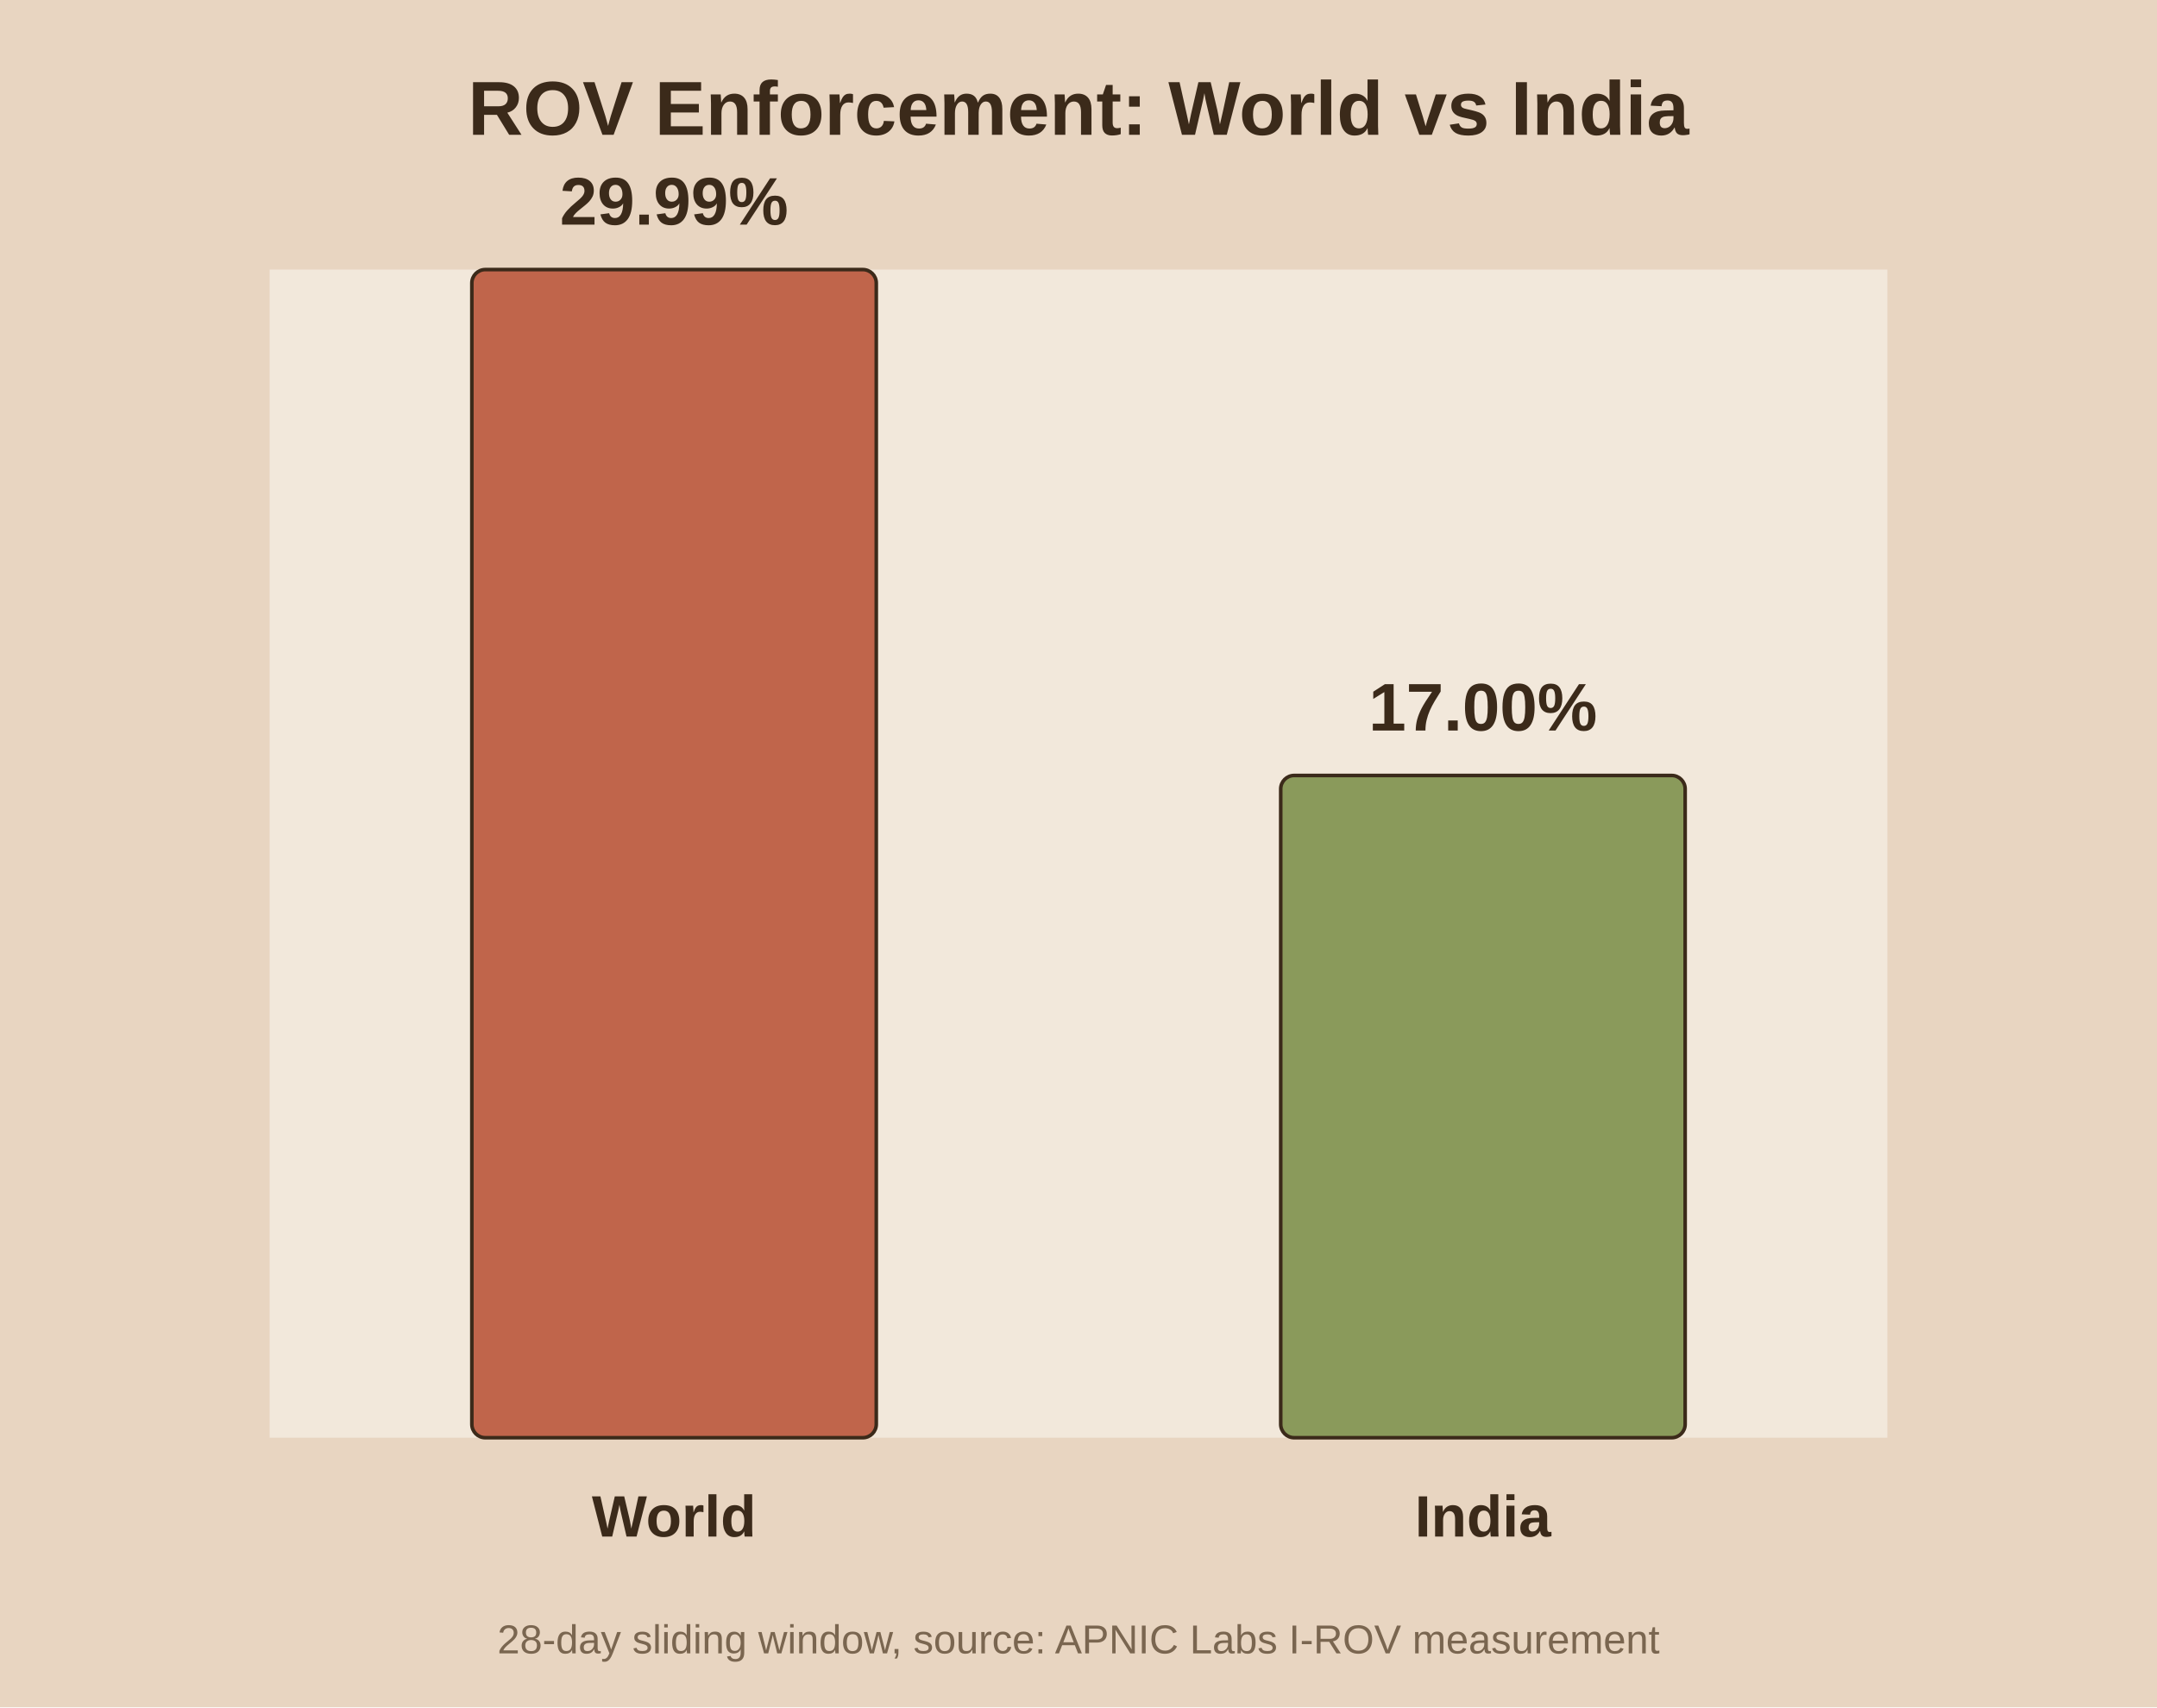
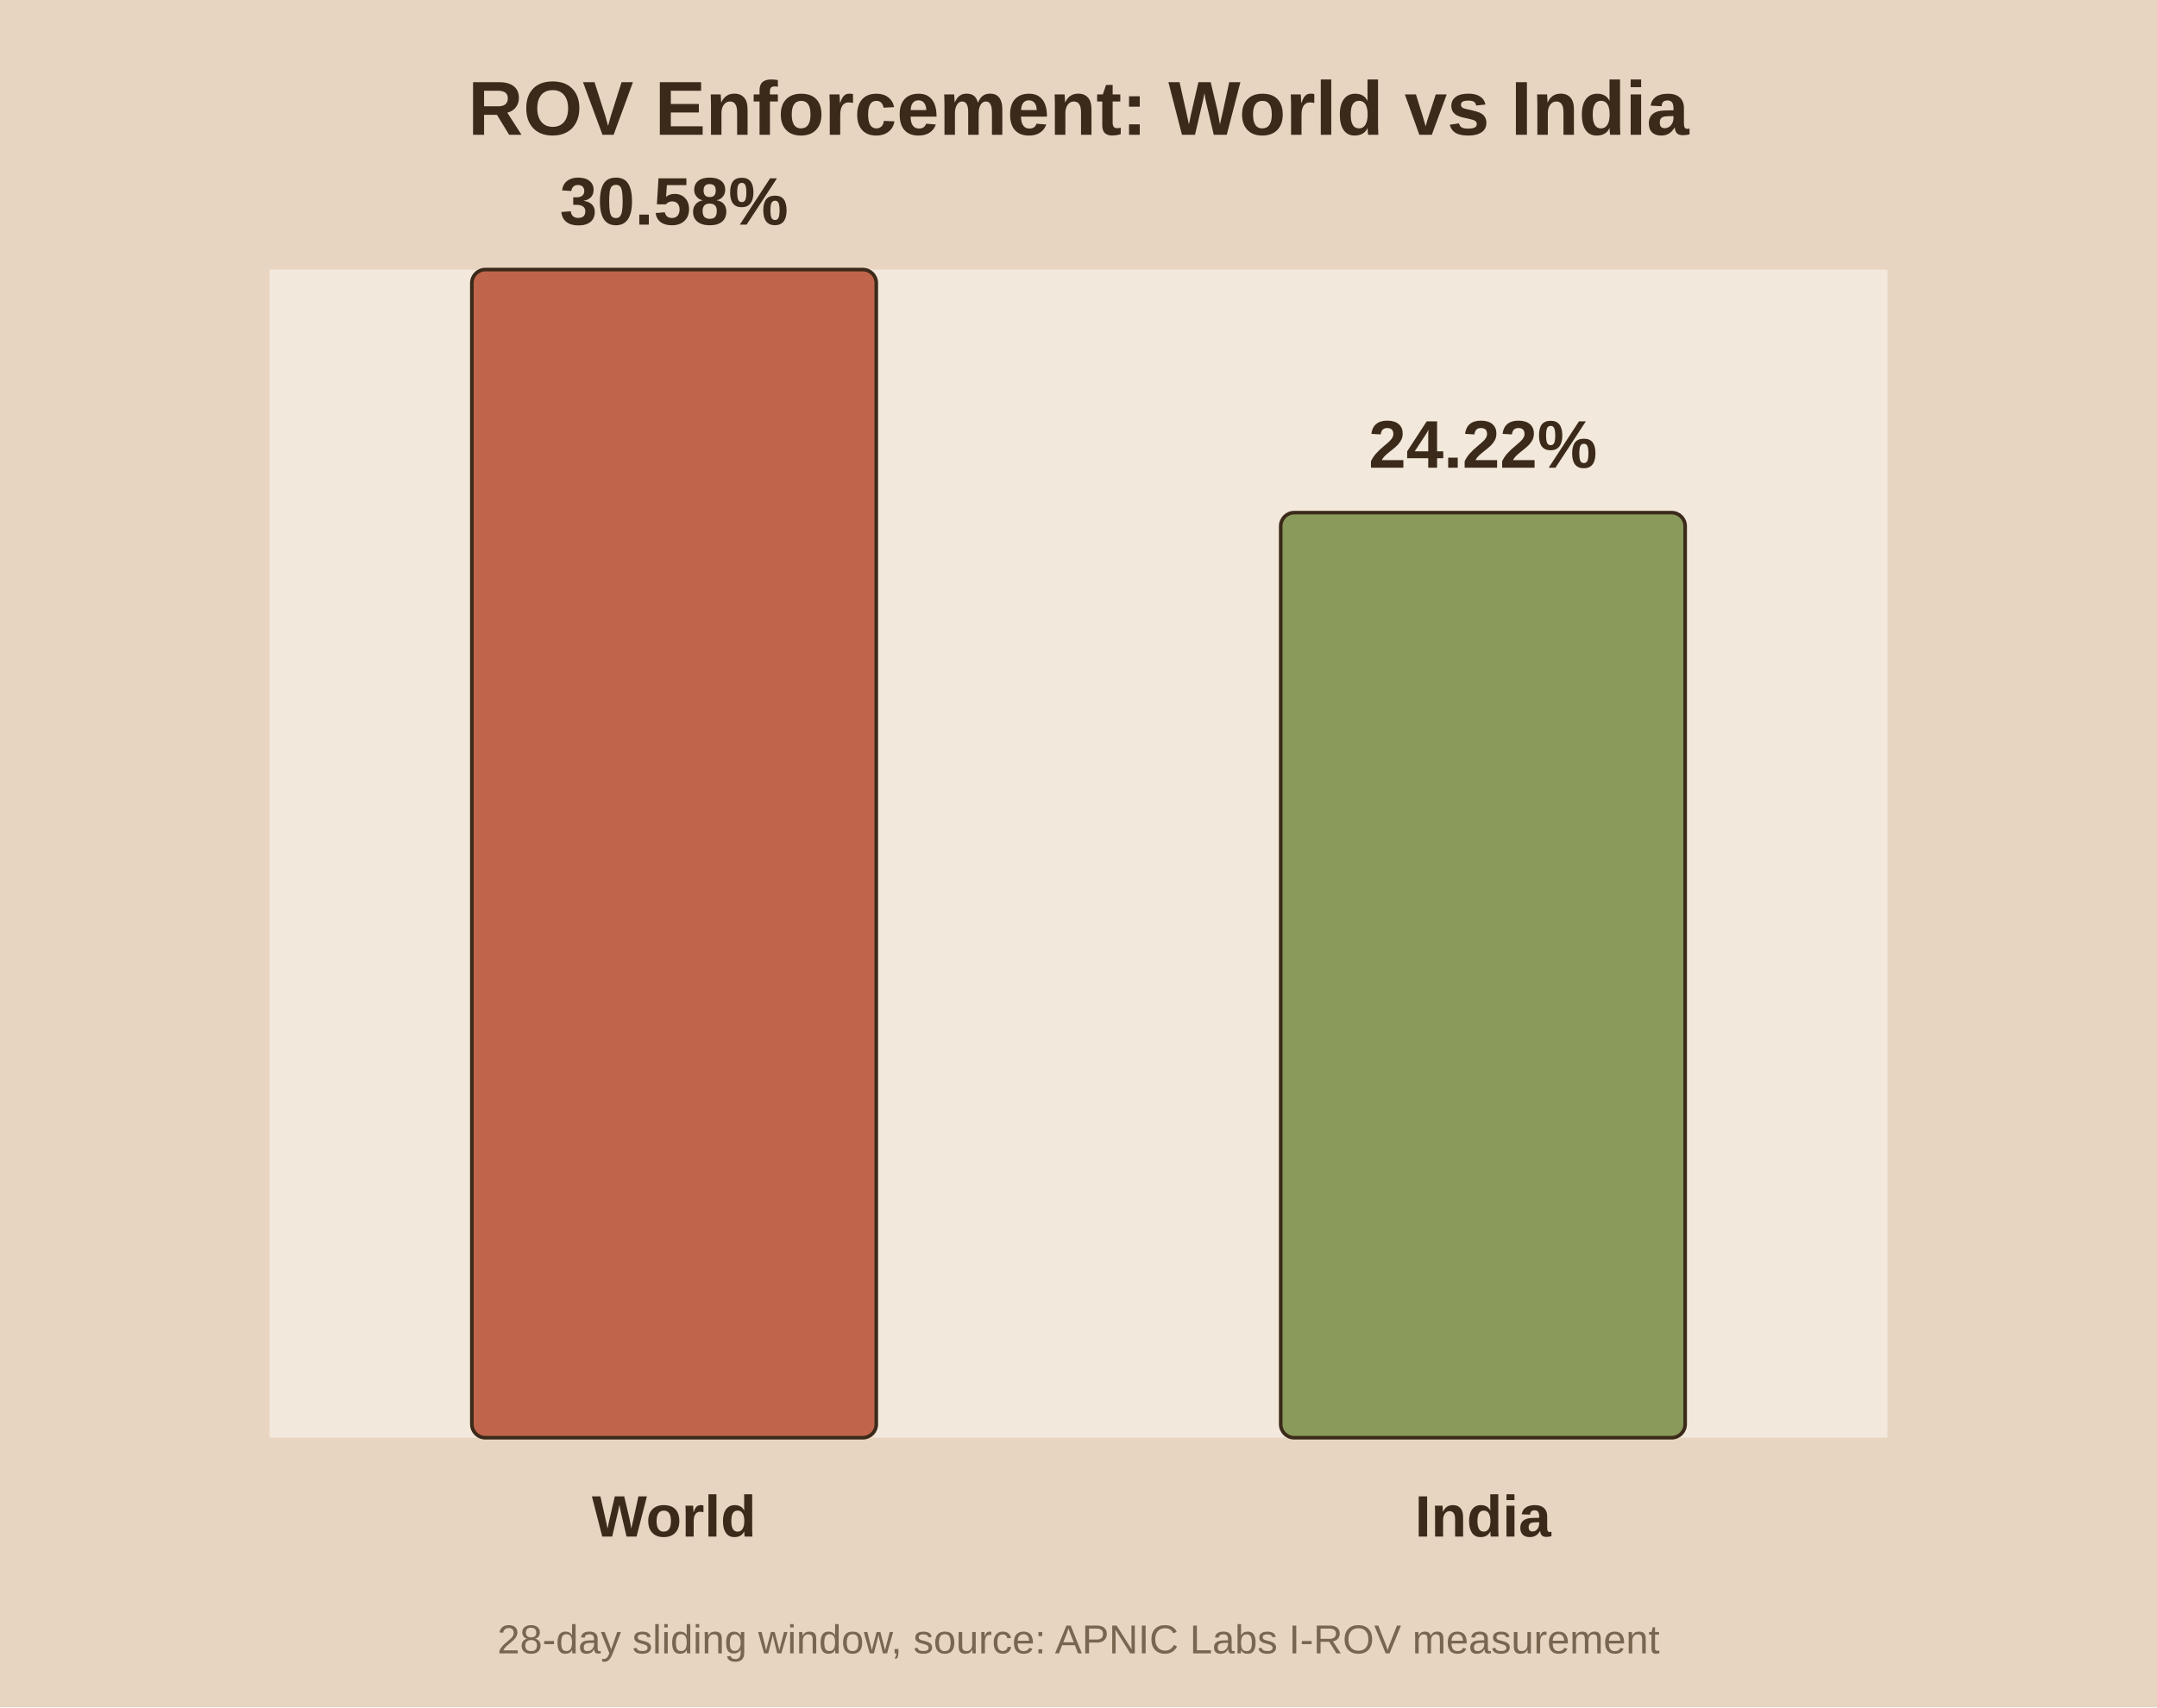
<svg xmlns="http://www.w3.org/2000/svg" viewBox="0 0 480 380">
  <rect width="480" height="380" fill="#e8d5c1" />
  <rect x="60" y="60" width="360" height="260" fill="#f2e8db" />
  <text x="240.0" y="30" text-anchor="middle" font-family="Arial" font-size="17" font-weight="bold" fill="#3b2a1a">ROV Enforcement: World vs India</text>
  <rect x="105.0" y="60.0" width="90.0" height="260.0" fill="#c0654b" stroke="#3b2a1a" stroke-width="0.8" rx="3" />
-   <text x="150.0" y="50.0" text-anchor="middle" font-family="Arial" font-size="15" font-weight="bold" fill="#3b2a1a">29.99%</text>
+   <text x="150.0" y="50.0" text-anchor="middle" font-family="Arial" font-size="15" font-weight="bold" fill="#3b2a1a">30.58%</text>
  <text x="150.0" y="342.0" text-anchor="middle" font-family="Arial" font-size="13" font-weight="bold" fill="#3b2a1a">World</text>
-   <rect x="285.0" y="172.6" width="90.0" height="147.4" fill="#8a9a5b" stroke="#3b2a1a" stroke-width="0.8" rx="3" />
-   <text x="330.0" y="162.6" text-anchor="middle" font-family="Arial" font-size="15" font-weight="bold" fill="#3b2a1a">17.00%</text>
+   <rect x="285.0" y="114.1" width="90.0" height="205.9" fill="#8a9a5b" stroke="#3b2a1a" stroke-width="0.8" rx="3" />
+   <text x="330.0" y="104.1" text-anchor="middle" font-family="Arial" font-size="15" font-weight="bold" fill="#3b2a1a">24.22%</text>
  <text x="330.0" y="342.0" text-anchor="middle" font-family="Arial" font-size="13" font-weight="bold" fill="#3b2a1a">India</text>
  <text x="240.0" y="368" text-anchor="middle" font-family="Arial" font-size="9" fill="#7a6650">28-day sliding window, source: APNIC Labs I-ROV measurement</text>
</svg>
